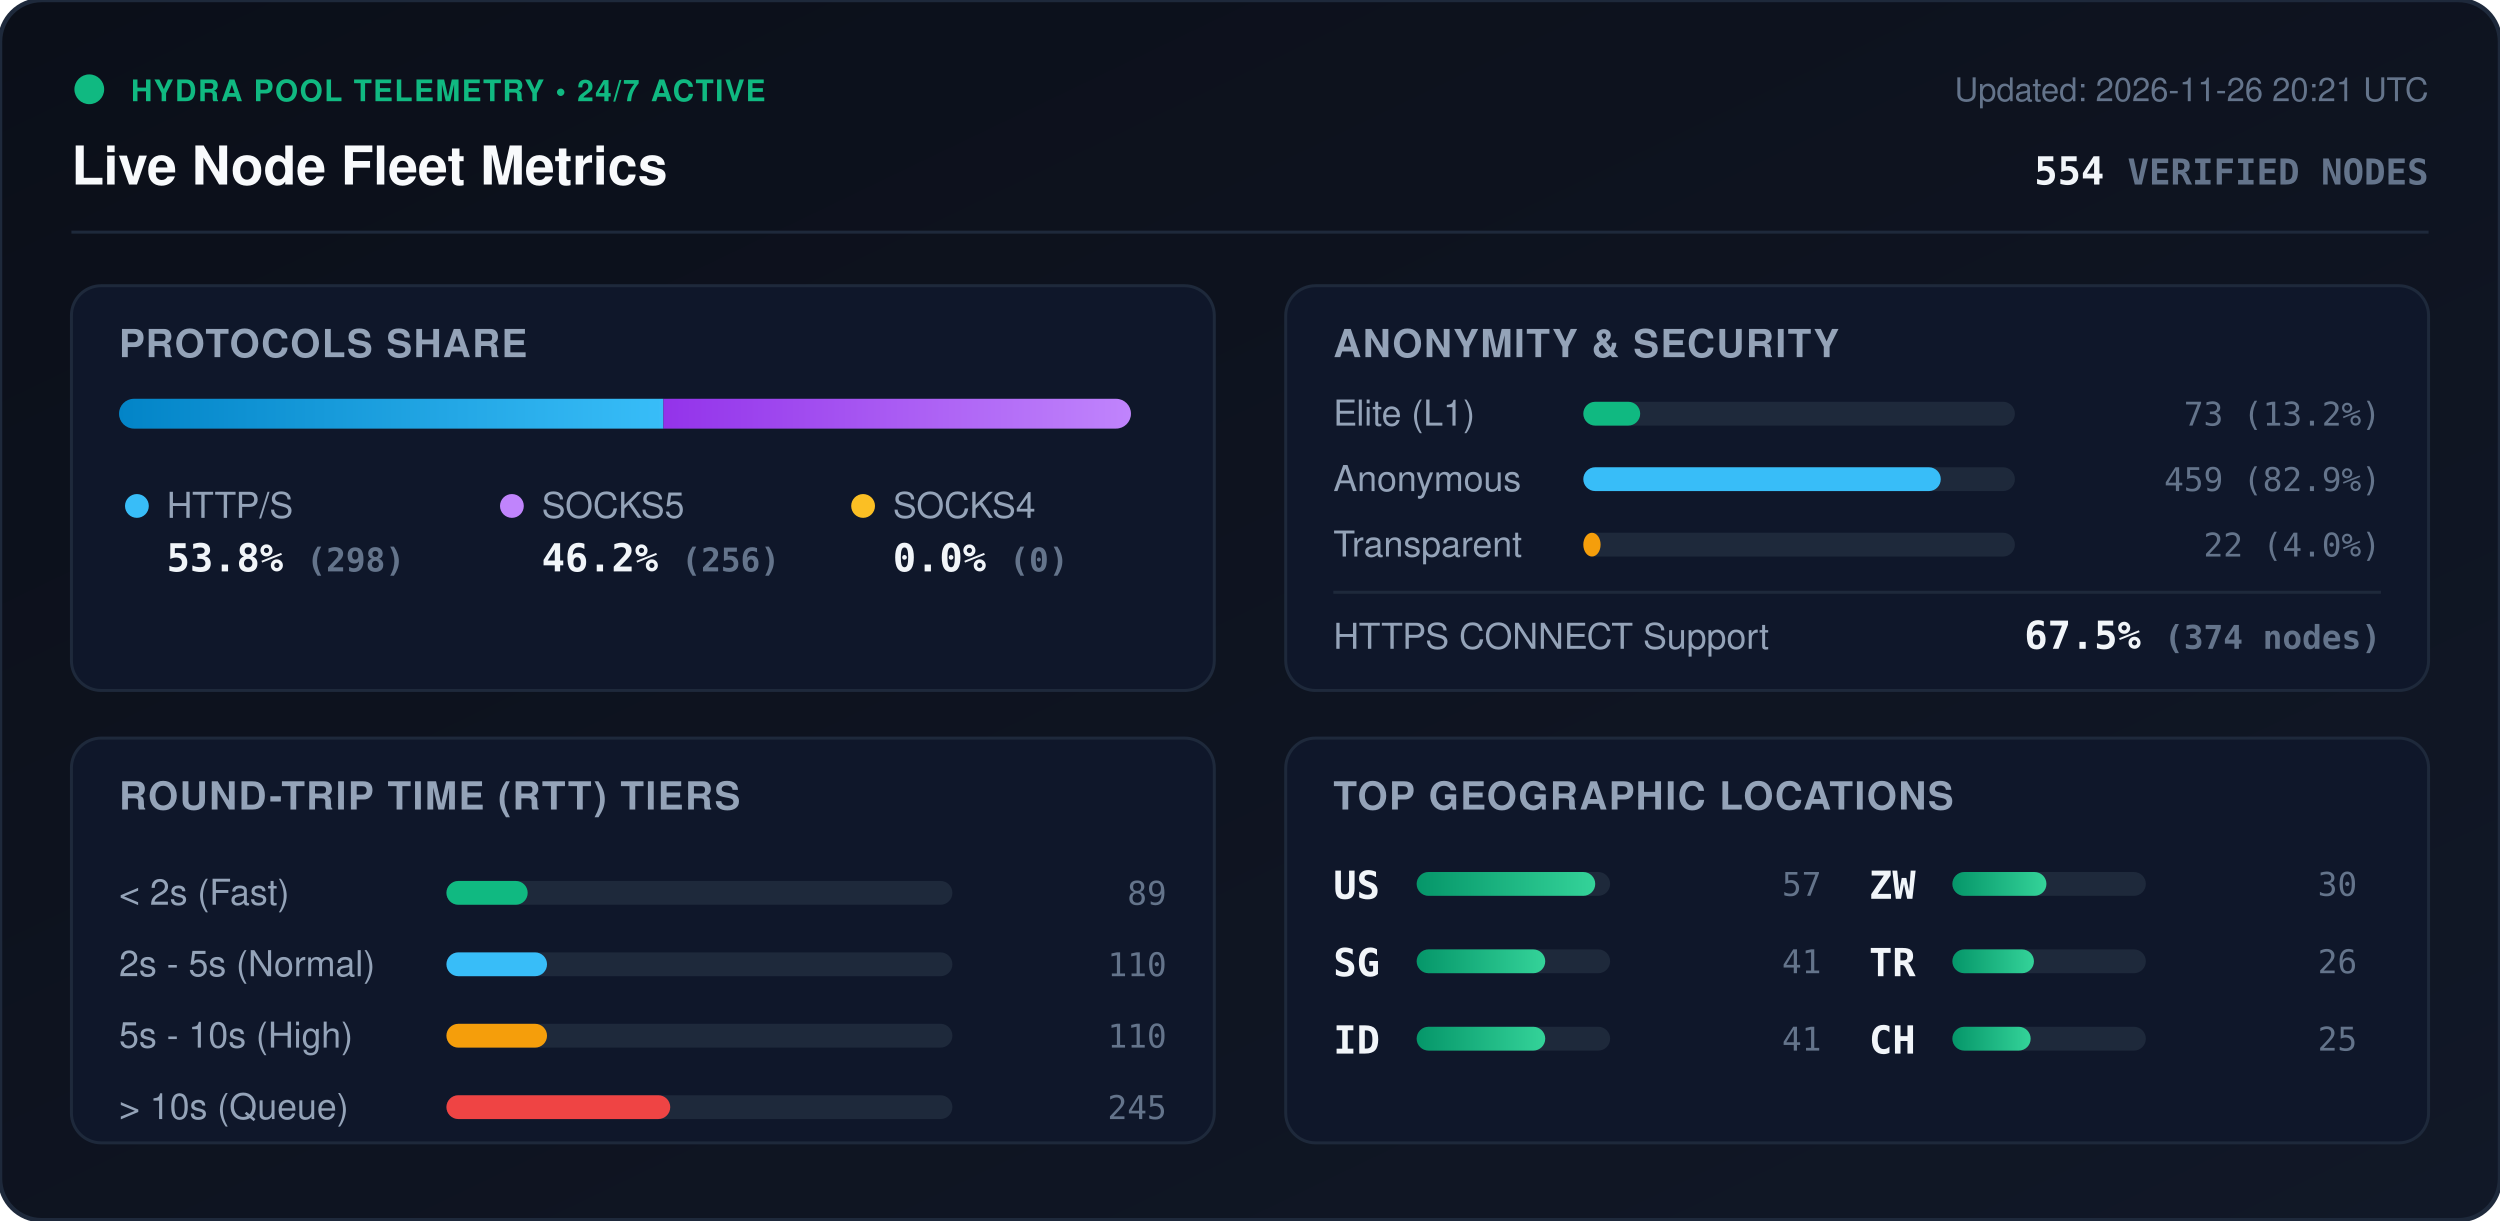
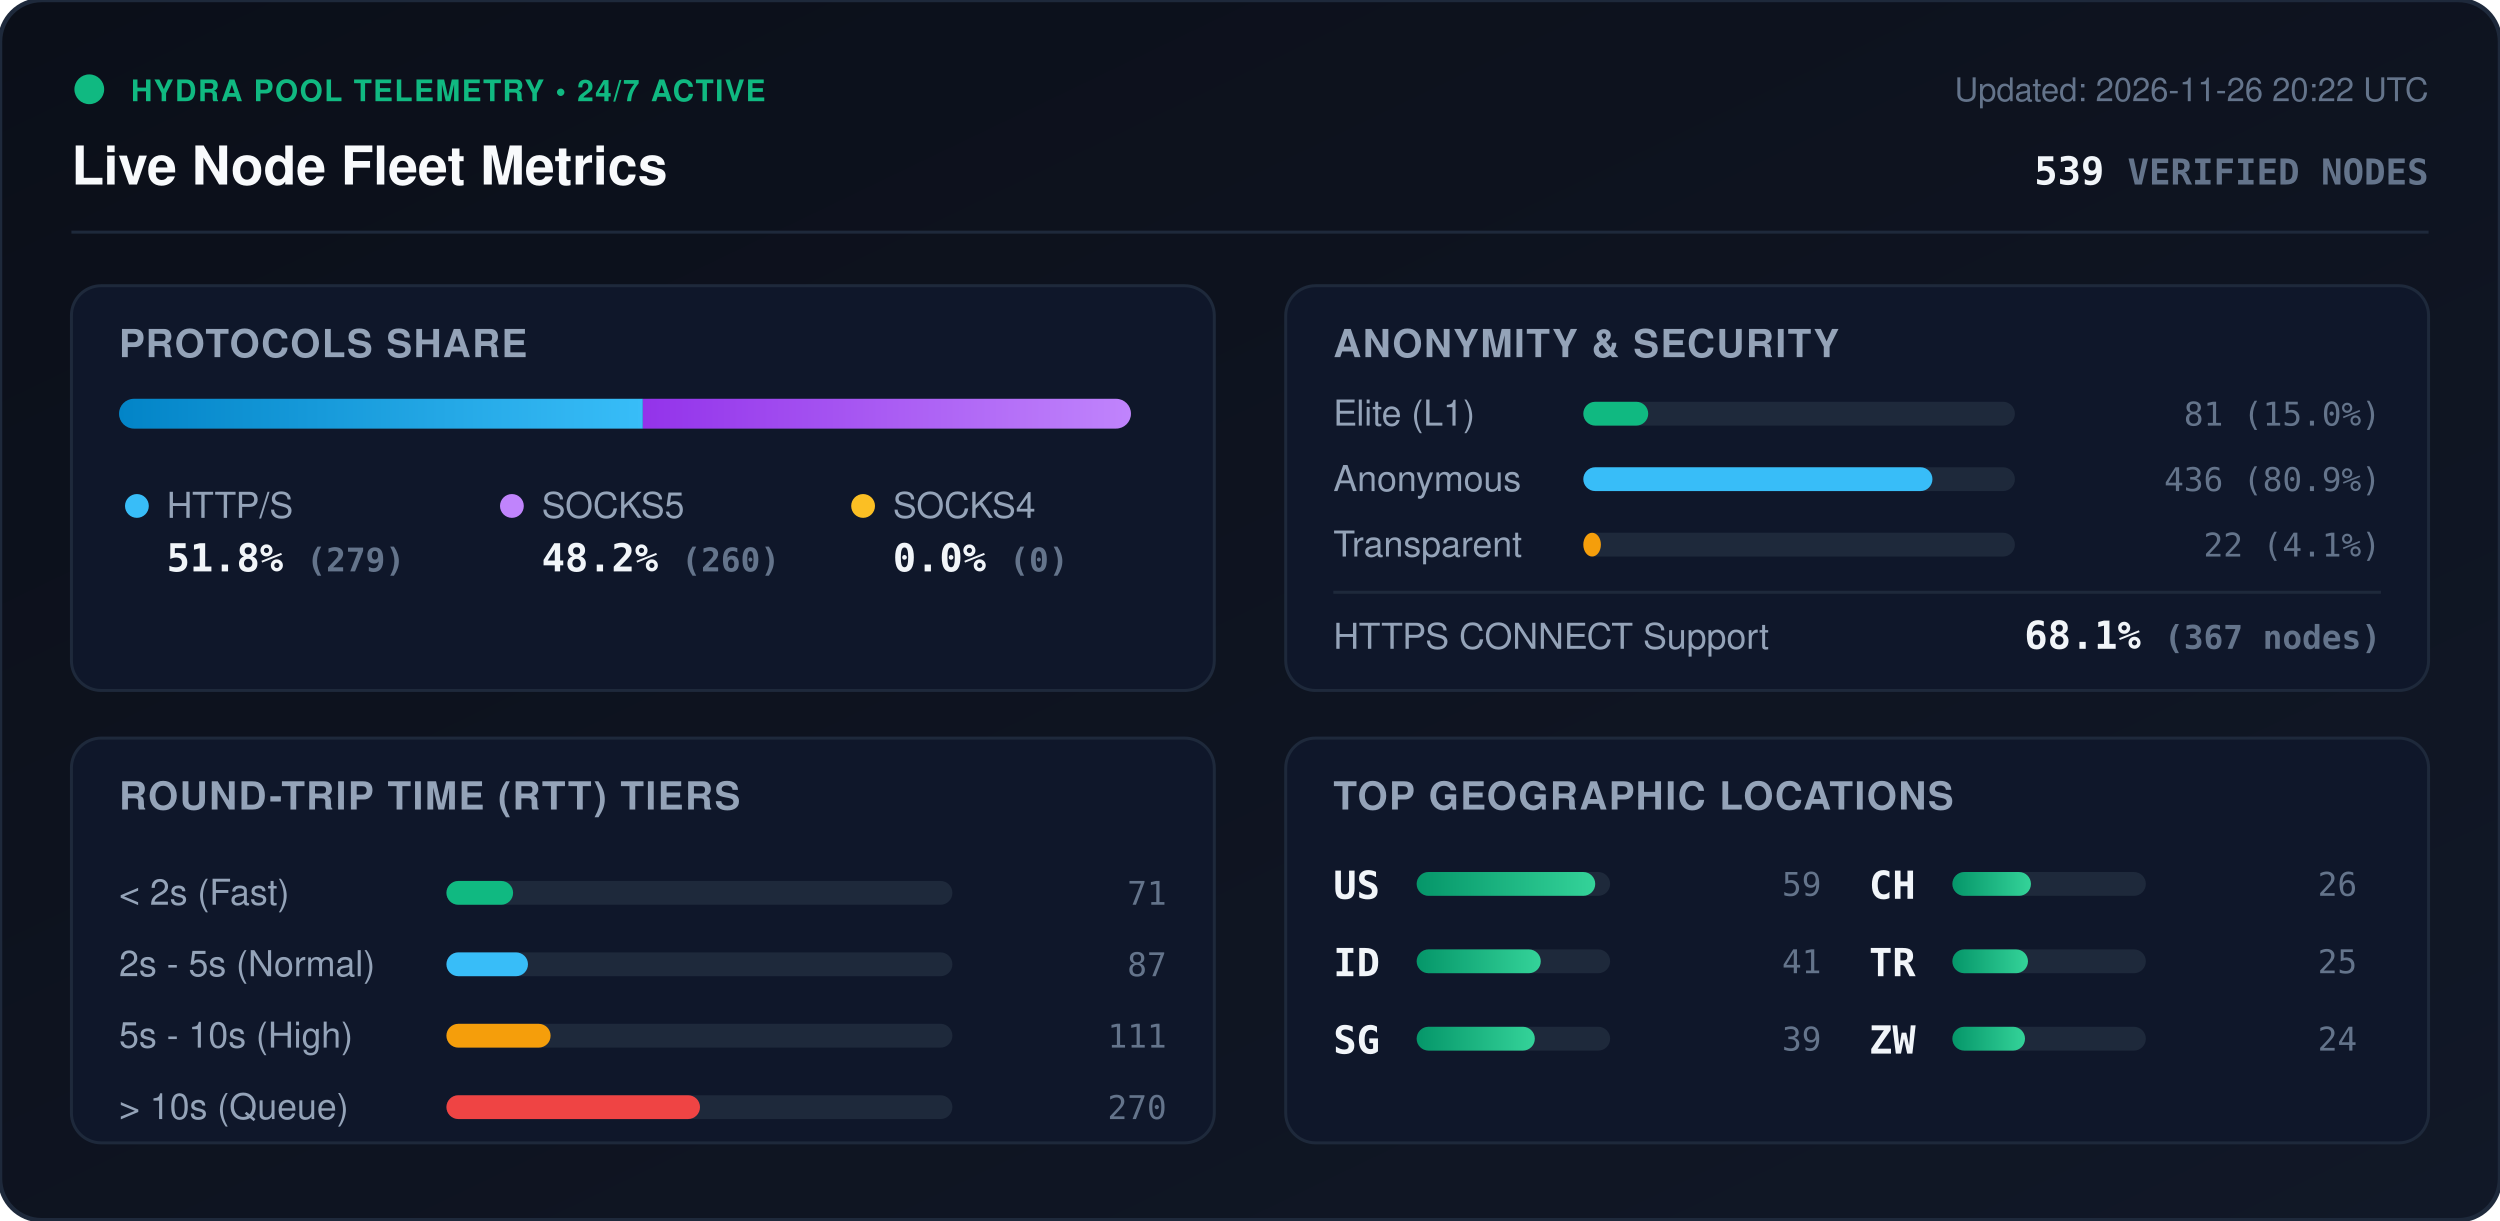
<svg xmlns="http://www.w3.org/2000/svg" viewBox="0 0 840 410" width="840" height="410" style="max-width: 100%; height: auto;">
  <defs>
    <linearGradient id="bg" x1="0%" y1="0%" x2="100%" y2="100%">
      <stop offset="0%" stop-color="#0b0f19" />
      <stop offset="100%" stop-color="#111827" />
    </linearGradient>
    <linearGradient id="bar-http" x1="0%" y1="0%" x2="100%" y2="0%">
      <stop offset="0%" stop-color="#0284c7" />
      <stop offset="100%" stop-color="#38bdf8" />
    </linearGradient>
    <linearGradient id="bar-socks5" x1="0%" y1="0%" x2="100%" y2="0%">
      <stop offset="0%" stop-color="#9333ea" />
      <stop offset="100%" stop-color="#c084fc" />
    </linearGradient>
    <linearGradient id="bar-socks4" x1="0%" y1="0%" x2="100%" y2="0%">
      <stop offset="0%" stop-color="#d97706" />
      <stop offset="100%" stop-color="#fbbf24" />
    </linearGradient>
    <linearGradient id="bar-green" x1="0%" y1="0%" x2="100%" y2="0%">
      <stop offset="0%" stop-color="#059669" />
      <stop offset="100%" stop-color="#34d399" />
    </linearGradient>
    <clipPath id="prog-track-clip">
      <rect width="340.0" height="10" rx="5" />
    </clipPath>
    <style>
      .title { font: 700 18px -apple-system, BlinkMacSystemFont, 'Segoe UI', Helvetica, Arial, sans-serif; fill: #f8fafc; }
      .sub { font: 500 11px -apple-system, BlinkMacSystemFont, 'Segoe UI', Helvetica, Arial, sans-serif; fill: #64748b; }
      .section-hdr { font: 600 13px -apple-system, BlinkMacSystemFont, 'Segoe UI', Helvetica, Arial, sans-serif; fill: #94a3b8; letter-spacing: 0.5px; }
      .metric-val { font: 700 13px -apple-system, BlinkMacSystemFont, 'Segoe UI', Helvetica, Arial, sans-serif; fill: #f1f5f9; }
      .metric-lbl { font: 500 12px -apple-system, BlinkMacSystemFont, 'Segoe UI', Helvetica, Arial, sans-serif; fill: #94a3b8; }
      .badge-txt { font: 700 10px -apple-system, BlinkMacSystemFont, 'Segoe UI', Helvetica, Arial, sans-serif; fill: #10b981; letter-spacing: 0.5px; }
      .mono { font-family: ui-monospace, SFMono-Regular, Menlo, Monaco, Consolas, monospace; }
      .pulse { animation: beacon 2s infinite ease-in-out; }
      @keyframes beacon { 0%, 100% { opacity: 1; } 50% { opacity: 0.35; } }
    </style>
  </defs>
  <rect width="840" height="410" rx="14" fill="url(#bg)" stroke="#1e293b" stroke-width="1.5" />
  <g transform="translate(24, 24)">
    <circle cx="6" cy="6" r="5" fill="#10b981" class="pulse" />
    <text x="20" y="10" class="badge-txt">HYDRA POOL TELEMETRY • 24/7 ACTIVE</text>
    <text x="0" y="38" class="title">Live Node Fleet Metrics</text>
-     <text x="792" y="10" text-anchor="end" class="sub">Updated: 2026-11-26 20:21 UTC</text>
-     <text x="792" y="38" text-anchor="end" class="metric-val mono" fill="#38bdf8">554 <tspan font-size="12" fill="#64748b">VERIFIED NODES</tspan>
+     <text x="792" y="10" text-anchor="end" class="sub">Updated: 2026-11-26 20:22 UTC</text>
+     <text x="792" y="38" text-anchor="end" class="metric-val mono" fill="#38bdf8">539 <tspan font-size="12" fill="#64748b">VERIFIED NODES</tspan>
    </text>
  </g>
  <line x1="24" y1="78" x2="816" y2="78" stroke="#1e293b" stroke-width="1" />
  <g transform="translate(24, 96)">
    <rect width="384" height="136" rx="10" fill="#0f172a" stroke="#1e293b" />
    <text x="16" y="24" class="section-hdr">PROTOCOLS SHARE</text>
    <g transform="translate(16, 38)">
      <rect width="340.0" height="10" rx="5" fill="#1e293b" />
      <g clip-path="url(#prog-track-clip)">
-         <rect x="0" width="182.9" height="10" fill="url(#bar-http)" />
-         <rect x="182.9" width="157.1" height="10" fill="url(#bar-socks5)" />
+         <rect x="0" width="176.0" height="10" fill="url(#bar-http)" />
+         <rect x="176.0" width="164.0" height="10" fill="url(#bar-socks5)" />
        <rect x="340.0" width="0.0" height="10" fill="url(#bar-socks4)" />
      </g>
    </g>
    <g transform="translate(16, 68)">
      <circle cx="6" cy="6" r="4" fill="#38bdf8" />
      <text x="16" y="10" class="metric-lbl">HTTP/S</text>
-       <text x="16" y="28" class="metric-val mono">53.8% <tspan font-size="11" fill="#64748b">(298)</tspan>
+       <text x="16" y="28" class="metric-val mono">51.8% <tspan font-size="11" fill="#64748b">(279)</tspan>
      </text>
      <circle cx="132" cy="6" r="4" fill="#c084fc" />
      <text x="142" y="10" class="metric-lbl">SOCKS5</text>
-       <text x="142" y="28" class="metric-val mono">46.2% <tspan font-size="11" fill="#64748b">(256)</tspan>
+       <text x="142" y="28" class="metric-val mono">48.2% <tspan font-size="11" fill="#64748b">(260)</tspan>
      </text>
      <circle cx="250" cy="6" r="4" fill="#fbbf24" />
      <text x="260" y="10" class="metric-lbl">SOCKS4</text>
      <text x="260" y="28" class="metric-val mono">0.0% <tspan font-size="11" fill="#64748b">(0)</tspan>
      </text>
    </g>
  </g>
  <g transform="translate(432, 96)">
    <rect width="384" height="136" rx="10" fill="#0f172a" stroke="#1e293b" />
    <text x="16" y="24" class="section-hdr">ANONYMITY &amp; SECURITY</text>
    <text x="16" y="47" class="metric-lbl">Elite (L1)</text>
    <rect x="100" y="39" width="145.0" height="8" rx="4" fill="#1e293b" />
-     <rect x="100" y="39" width="19.1" height="8" rx="4" fill="#10b981" />
-     <text x="368" y="47" text-anchor="end" class="mono sub" fill="#e2e8f0">73 (13.2%)</text>
+     <rect x="100" y="39" width="21.8" height="8" rx="4" fill="#10b981" />
+     <text x="368" y="47" text-anchor="end" class="mono sub" fill="#e2e8f0">81 (15.0%)</text>
    <text x="16" y="69" class="metric-lbl">Anonymous</text>
    <rect x="100" y="61" width="145.0" height="8" rx="4" fill="#1e293b" />
-     <rect x="100" y="61" width="120.1" height="8" rx="4" fill="#38bdf8" />
-     <text x="368" y="69" text-anchor="end" class="mono sub" fill="#e2e8f0">459 (82.9%)</text>
+     <rect x="100" y="61" width="117.3" height="8" rx="4" fill="#38bdf8" />
+     <text x="368" y="69" text-anchor="end" class="mono sub" fill="#e2e8f0">436 (80.9%)</text>
    <text x="16" y="91" class="metric-lbl">Transparent</text>
    <rect x="100" y="83" width="145.0" height="8" rx="4" fill="#1e293b" />
-     <rect x="100" y="83" width="5.8" height="8" rx="4" fill="#f59e0b" />
-     <text x="368" y="91" text-anchor="end" class="mono sub" fill="#e2e8f0">22 (4.0%)</text>
+     <rect x="100" y="83" width="5.9" height="8" rx="4" fill="#f59e0b" />
+     <text x="368" y="91" text-anchor="end" class="mono sub" fill="#e2e8f0">22 (4.1%)</text>
    <line x1="16" y1="103" x2="368" y2="103" stroke="#1e293b" stroke-width="1" />
    <text x="16" y="122" class="metric-lbl">HTTPS CONNECT Support</text>
-     <text x="368" y="122" text-anchor="end" class="metric-val mono" fill="#34d399">67.5% <tspan font-size="11" fill="#64748b">(374 nodes)</tspan>
+     <text x="368" y="122" text-anchor="end" class="metric-val mono" fill="#34d399">68.1% <tspan font-size="11" fill="#64748b">(367 nodes)</tspan>
    </text>
  </g>
  <g transform="translate(24, 248)">
    <rect width="384" height="136" rx="10" fill="#0f172a" stroke="#1e293b" />
    <text x="16" y="24" class="section-hdr">ROUND-TRIP TIME (RTT) TIERS</text>
    <g transform="translate(16, 42)">
      <text x="0" y="14" class="metric-lbl">&lt; 2s (Fast)</text>
      <rect x="110" y="6" width="170" height="8" rx="4" fill="#1e293b" />
-       <rect x="110" y="6" width="27.3" height="8" rx="4" fill="#10b981" />
-       <text x="352" y="14" text-anchor="end" class="mono sub">89</text>
+       <rect x="110" y="6" width="22.4" height="8" rx="4" fill="#10b981" />
+       <text x="352" y="14" text-anchor="end" class="mono sub">71</text>
      <text x="0" y="38" class="metric-lbl">2s - 5s (Normal)</text>
      <rect x="110" y="30" width="170" height="8" rx="4" fill="#1e293b" />
-       <rect x="110" y="30" width="33.8" height="8" rx="4" fill="#38bdf8" />
-       <text x="352" y="38" text-anchor="end" class="mono sub">110</text>
+       <rect x="110" y="30" width="27.4" height="8" rx="4" fill="#38bdf8" />
+       <text x="352" y="38" text-anchor="end" class="mono sub">87</text>
      <text x="0" y="62" class="metric-lbl">5s - 10s (High)</text>
      <rect x="110" y="54" width="170" height="8" rx="4" fill="#1e293b" />
-       <rect x="110" y="54" width="33.8" height="8" rx="4" fill="#f59e0b" />
-       <text x="352" y="62" text-anchor="end" class="mono sub">110</text>
+       <rect x="110" y="54" width="35.0" height="8" rx="4" fill="#f59e0b" />
+       <text x="352" y="62" text-anchor="end" class="mono sub">111</text>
      <text x="0" y="86" class="metric-lbl">&gt; 10s (Queue)</text>
      <rect x="110" y="78" width="170" height="8" rx="4" fill="#1e293b" />
-       <rect x="110" y="78" width="75.2" height="8" rx="4" fill="#ef4444" />
-       <text x="352" y="86" text-anchor="end" class="mono sub">245</text>
+       <rect x="110" y="78" width="85.2" height="8" rx="4" fill="#ef4444" />
+       <text x="352" y="86" text-anchor="end" class="mono sub">270</text>
    </g>
  </g>
  <g transform="translate(432, 248)">
    <rect width="384" height="136" rx="10" fill="#0f172a" stroke="#1e293b" />
    <text x="16" y="24" class="section-hdr">TOP GEOGRAPHIC LOCATIONS</text>
    <g transform="translate(16, 42)">
      <g transform="translate(0, 0)">
        <text x="0" y="12" class="mono metric-val" font-size="12">US</text>
        <rect x="28" y="3" width="65" height="8" rx="4" fill="#1e293b" />
        <rect x="28" y="3" width="60.0" height="8" rx="4" fill="url(#bar-green)" />
-         <text x="164" y="11" text-anchor="end" class="mono sub">57</text>
+         <text x="164" y="11" text-anchor="end" class="mono sub">59</text>
      </g>
      <g transform="translate(0, 26)">
-         <text x="0" y="12" class="mono metric-val" font-size="12">SG</text>
+         <text x="0" y="12" class="mono metric-val" font-size="12">ID</text>
        <rect x="28" y="3" width="65" height="8" rx="4" fill="#1e293b" />
-         <rect x="28" y="3" width="43.2" height="8" rx="4" fill="url(#bar-green)" />
+         <rect x="28" y="3" width="41.7" height="8" rx="4" fill="url(#bar-green)" />
        <text x="164" y="11" text-anchor="end" class="mono sub">41</text>
      </g>
      <g transform="translate(0, 52)">
-         <text x="0" y="12" class="mono metric-val" font-size="12">ID</text>
+         <text x="0" y="12" class="mono metric-val" font-size="12">SG</text>
        <rect x="28" y="3" width="65" height="8" rx="4" fill="#1e293b" />
-         <rect x="28" y="3" width="43.2" height="8" rx="4" fill="url(#bar-green)" />
-         <text x="164" y="11" text-anchor="end" class="mono sub">41</text>
+         <rect x="28" y="3" width="39.7" height="8" rx="4" fill="url(#bar-green)" />
+         <text x="164" y="11" text-anchor="end" class="mono sub">39</text>
      </g>
      <g transform="translate(180, 0)">
-         <text x="0" y="12" class="mono metric-val" font-size="12">ZW</text>
+         <text x="0" y="12" class="mono metric-val" font-size="12">CH</text>
        <rect x="28" y="3" width="65" height="8" rx="4" fill="#1e293b" />
-         <rect x="28" y="3" width="31.6" height="8" rx="4" fill="url(#bar-green)" />
-         <text x="164" y="11" text-anchor="end" class="mono sub">30</text>
+         <rect x="28" y="3" width="26.4" height="8" rx="4" fill="url(#bar-green)" />
+         <text x="164" y="11" text-anchor="end" class="mono sub">26</text>
      </g>
      <g transform="translate(180, 26)">
        <text x="0" y="12" class="mono metric-val" font-size="12">TR</text>
        <rect x="28" y="3" width="65" height="8" rx="4" fill="#1e293b" />
-         <rect x="28" y="3" width="27.4" height="8" rx="4" fill="url(#bar-green)" />
-         <text x="164" y="11" text-anchor="end" class="mono sub">26</text>
+         <rect x="28" y="3" width="25.4" height="8" rx="4" fill="url(#bar-green)" />
+         <text x="164" y="11" text-anchor="end" class="mono sub">25</text>
      </g>
      <g transform="translate(180, 52)">
-         <text x="0" y="12" class="mono metric-val" font-size="12">CH</text>
+         <text x="0" y="12" class="mono metric-val" font-size="12">ZW</text>
        <rect x="28" y="3" width="65" height="8" rx="4" fill="#1e293b" />
-         <rect x="28" y="3" width="26.3" height="8" rx="4" fill="url(#bar-green)" />
-         <text x="164" y="11" text-anchor="end" class="mono sub">25</text>
+         <rect x="28" y="3" width="24.4" height="8" rx="4" fill="url(#bar-green)" />
+         <text x="164" y="11" text-anchor="end" class="mono sub">24</text>
      </g>
    </g>
  </g>
</svg>
